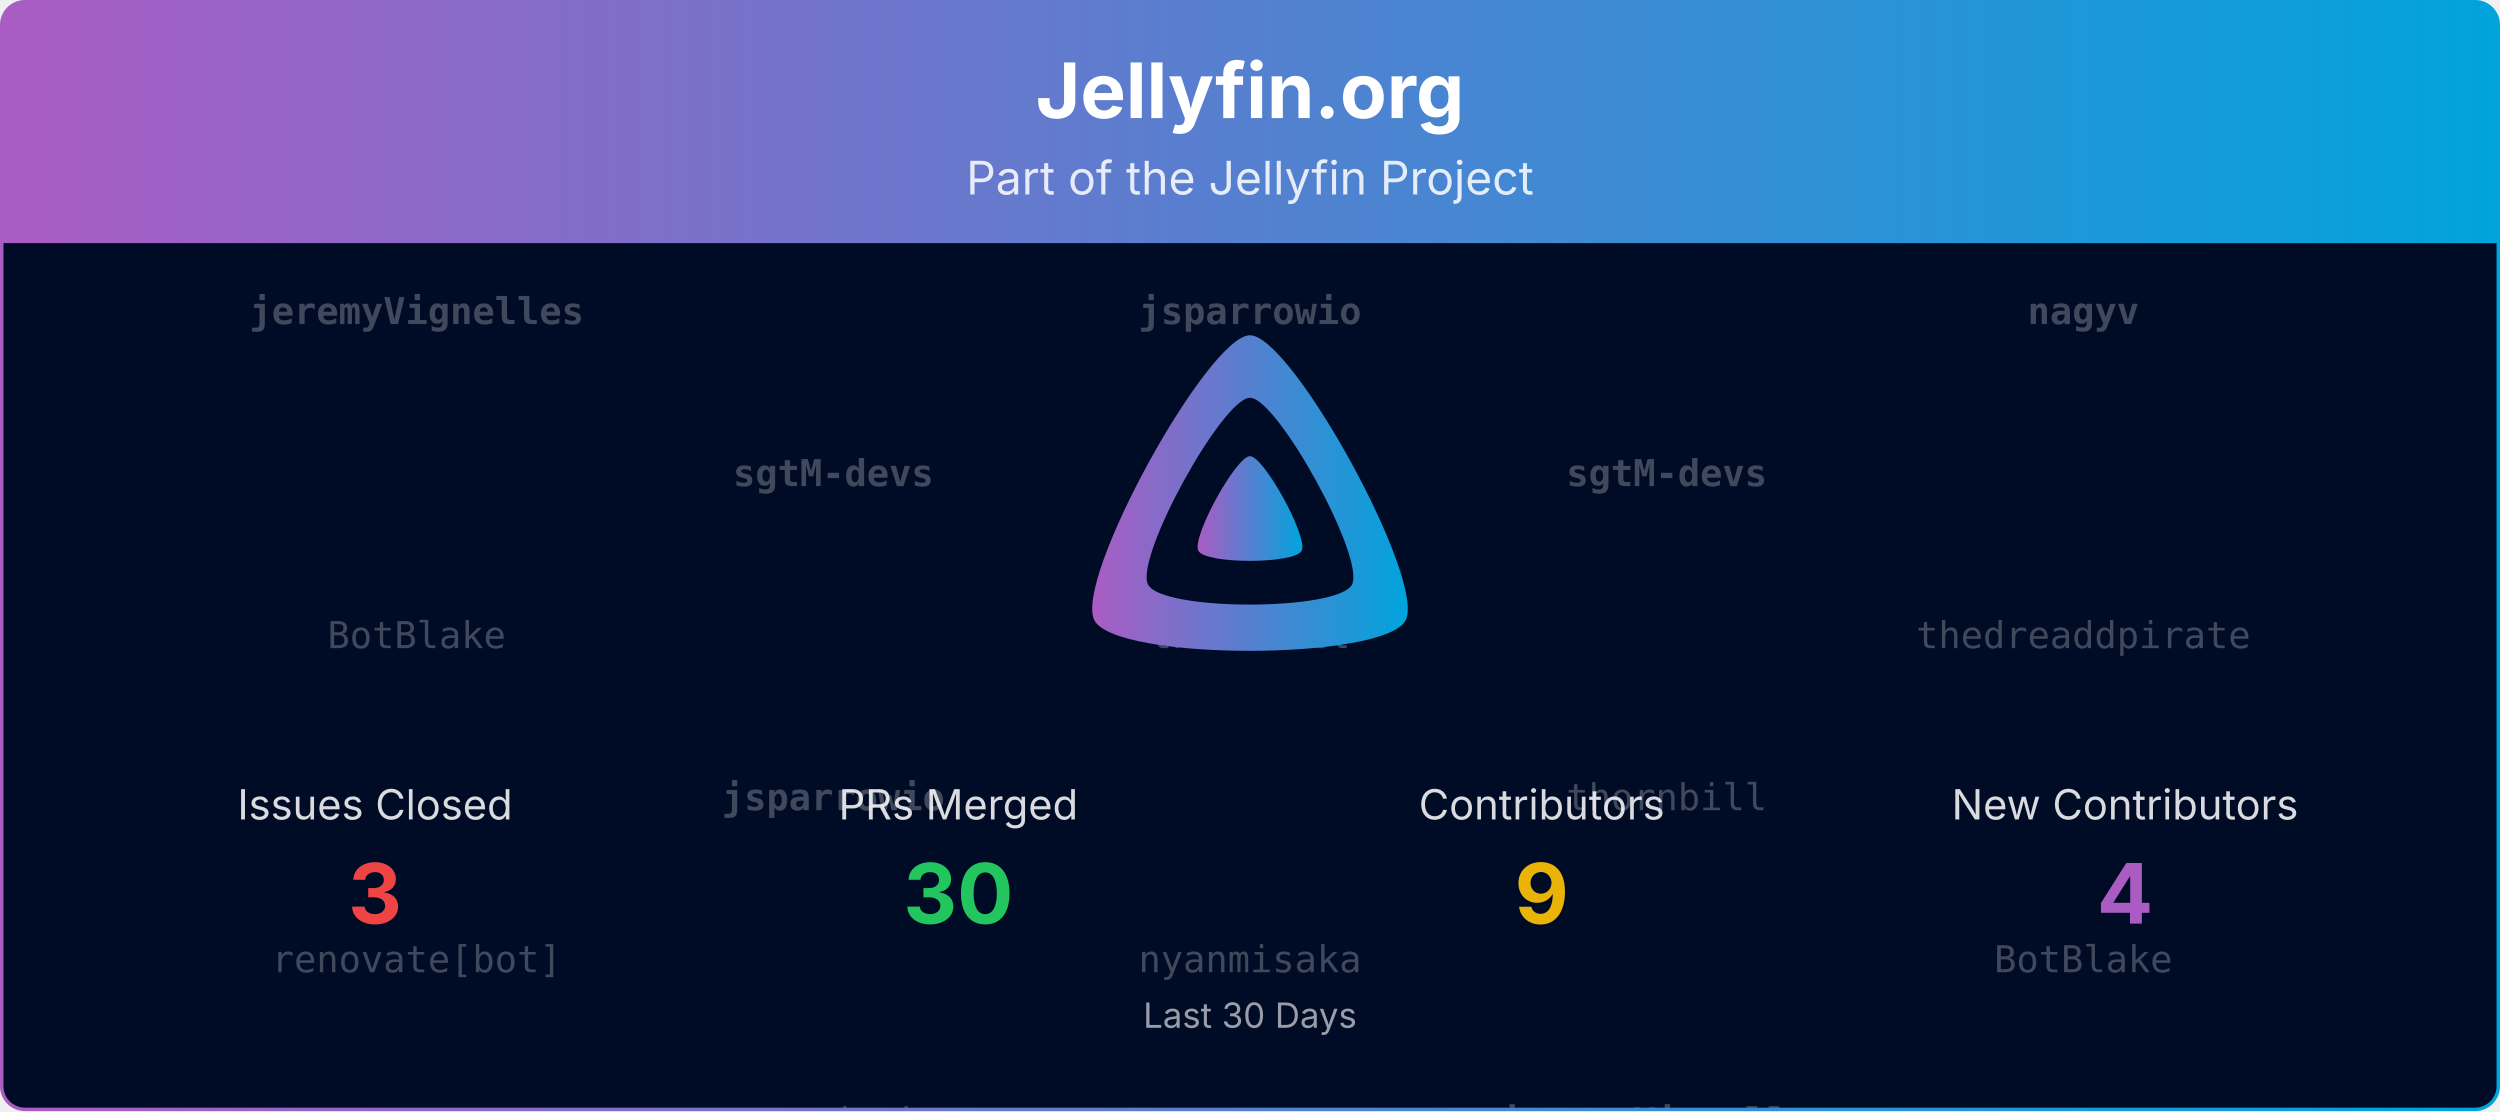
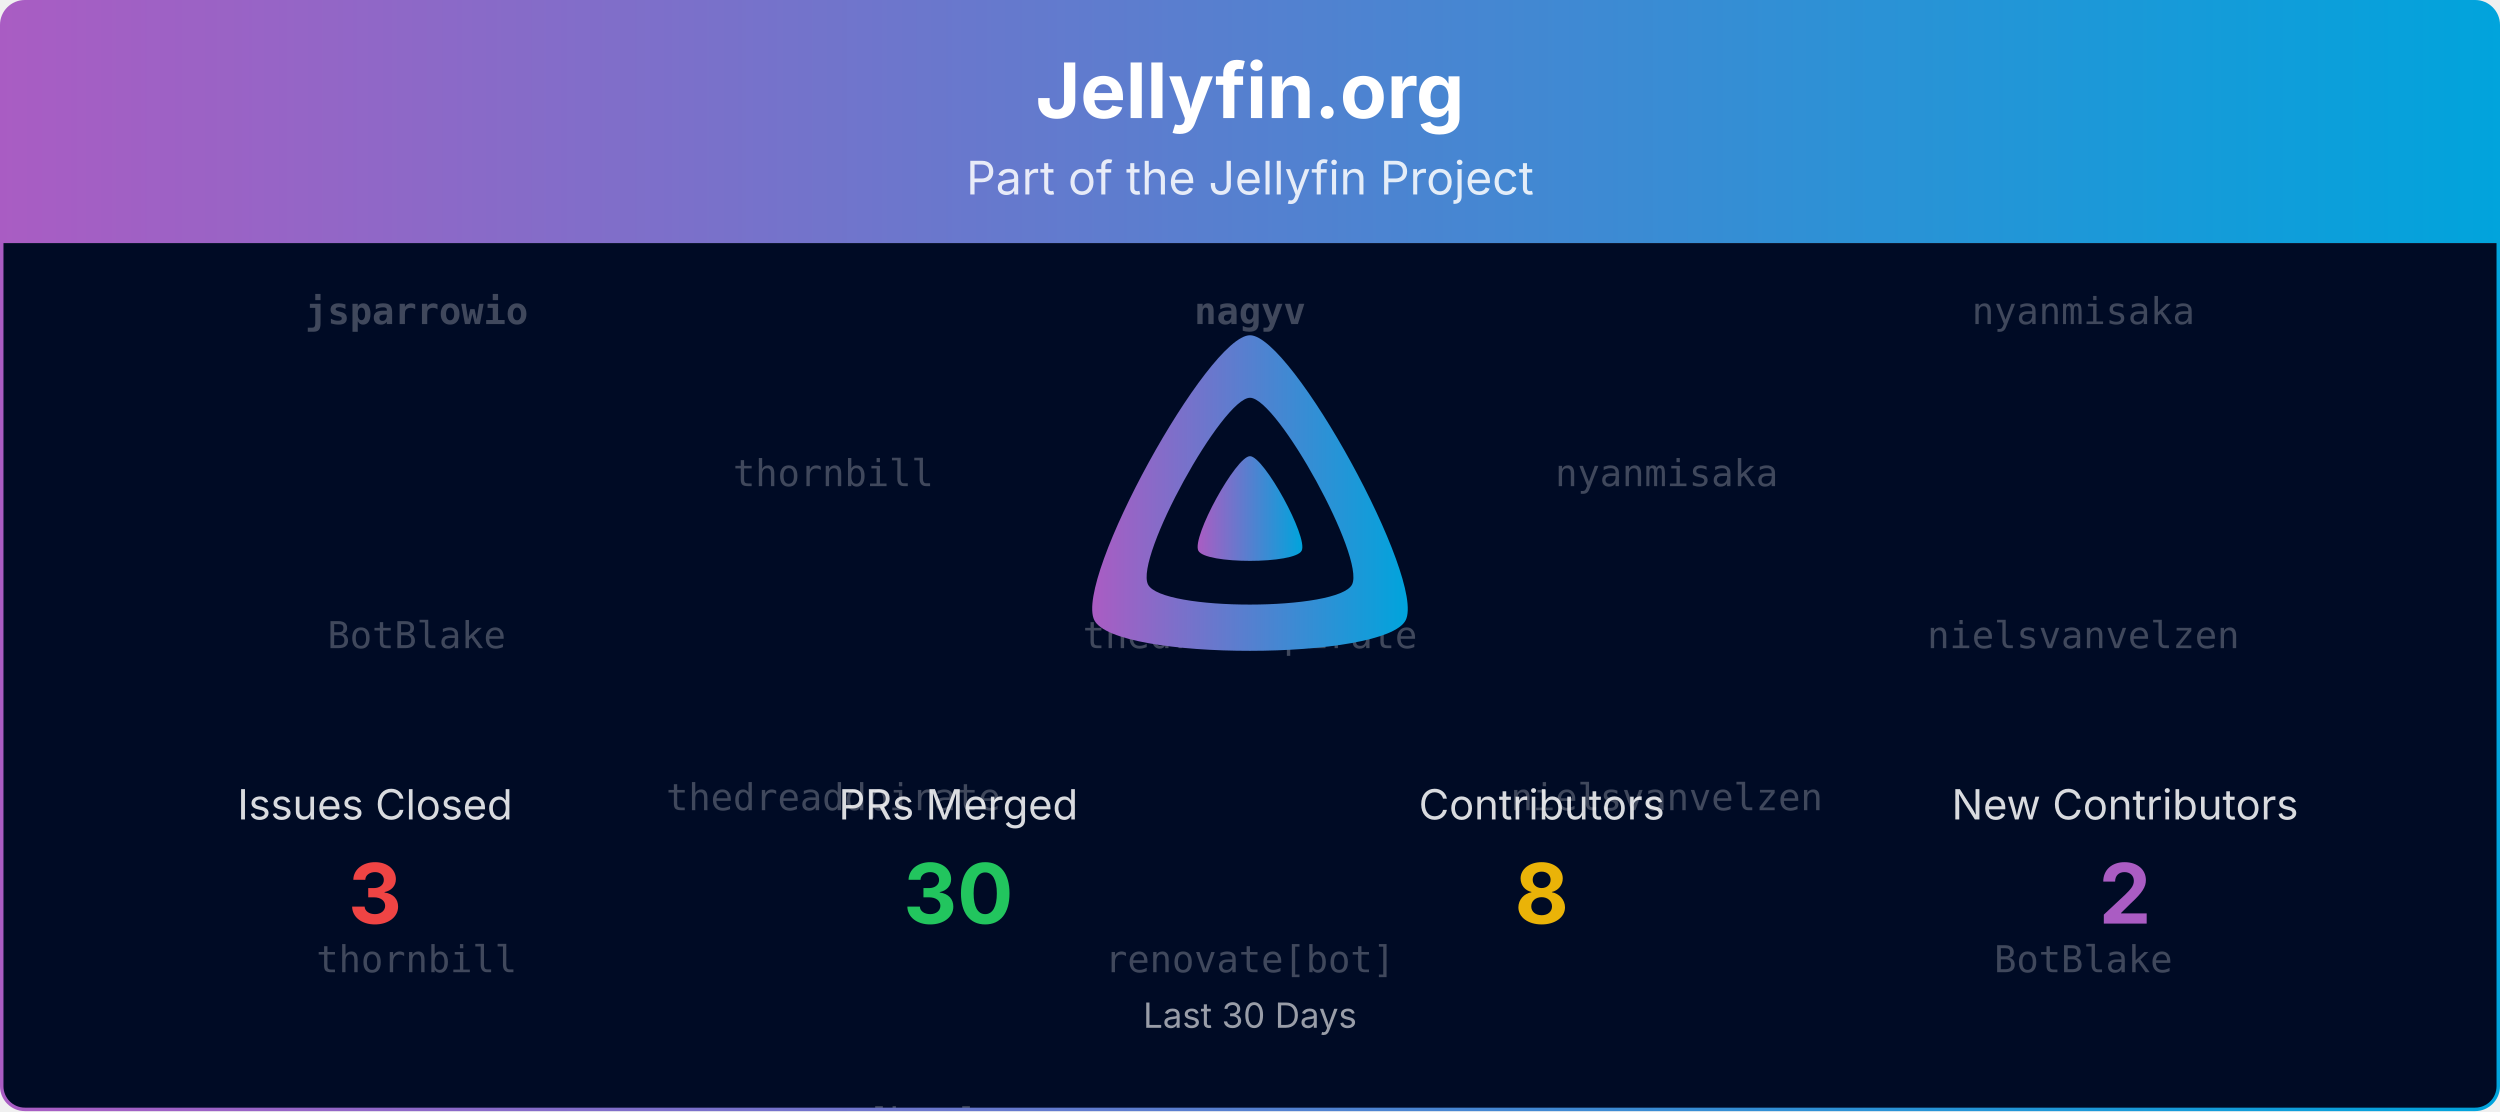
<svg xmlns="http://www.w3.org/2000/svg" viewBox="0 0 1080 480" width="100%" role="img" aria-label="Jellyfin.org">
  <defs>
    <linearGradient id="banner-jellyfin.org-grad" x1="0" y1="0" x2="1" y2="0">
      <stop offset="0%" stop-color="#AA5CC3" />
      <stop offset="100%" stop-color="#00A4DC" />
    </linearGradient>
    <clipPath id="banner-jellyfin.org-grad-clip">
      <rect x="0.75" y="0.75" width="1078.5" height="478.5" rx="10" ry="10" />
    </clipPath>
  </defs>
  <defs>
    <clipPath id="banner-jellyfin.org-grad-rain-clip">
      <rect x="0.75" y="105" width="1078.5" height="374.25" />
    </clipPath>
  </defs>
  <g clip-path="url(#banner-jellyfin.org-grad-clip)">
    <path d="M0.75,10.75 A10.0,10.0 0 0 1 10.75,0.75 L1069.25,0.75 A10.0,10.0 0 0 1 1079.25,10.75 L1079.25,105.00 L0.75,105.00 Z" fill="url(#banner-jellyfin.org-grad)" />
    <text x="540.0" y="51" text-anchor="middle" font-size="33" font-weight="700" font-family="Plus Jakarta Sans, system-ui, -apple-system, Segoe UI, sans-serif" fill="#ffffff">Jellyfin.org</text>
    <text x="540.0" y="84" text-anchor="middle" font-size="20" font-family="Plus Jakarta Sans, system-ui, -apple-system, Segoe UI, sans-serif" fill="#ffffff" opacity="0.85">Part of the Jellyfin Project</text>
    <rect x="0.75" y="105" width="1078.5" height="374.25" fill="#000b25" />
    <g opacity="0.25" clip-path="url(#banner-jellyfin.org-grad-rain-clip)" font-family="ui-monospace, SFMono-Regular, Menlo, Consolas, monospace" font-size="16" fill="#ffffff" text-anchor="middle">
      <g transform="translate(180.00,105)">
        <g>
          <animateTransform attributeName="transform" type="translate" values="0,-420;0,0" dur="10.00s" begin="-0.00s" repeatCount="indefinite" />
-           <text y="35.0" font-weight="700">jeremyVignelles</text>
+           <text y="35.0" font-weight="700">jsparrowio</text>
          <text y="175.0">BotBlake</text>
-           <text y="315.0">renovate[bot]</text>
-           <text y="455.0" font-weight="700">jeremyVignelles</text>
+           <text y="315.0">thornbill</text>
+           <text y="455.0" font-weight="700">jsparrowio</text>
          <text y="595.0">BotBlake</text>
-           <text y="735.0">renovate[bot]</text>
+           <text y="735.0">thornbill</text>
        </g>
      </g>
      <g transform="translate(540.00,105)">
        <g>
          <animateTransform attributeName="transform" type="translate" values="0,-420;0,0" dur="10.00s" begin="-1.91s" repeatCount="indefinite" />
-           <text y="35.0" font-weight="700">jsparrowio</text>
-           <text y="175.0">thornbill</text>
-           <text y="315.0">nyanmisaka</text>
-           <text y="455.0" font-weight="700">jsparrowio</text>
-           <text y="595.0">thornbill</text>
-           <text y="735.0">nyanmisaka</text>
+           <text y="35.0" font-weight="700">nagyv</text>
+           <text y="175.0">thedreaddpirate</text>
+           <text y="315.0">renovate[bot]</text>
+           <text y="455.0" font-weight="700">nagyv</text>
+           <text y="595.0">thedreaddpirate</text>
+           <text y="735.0">renovate[bot]</text>
        </g>
      </g>
      <g transform="translate(900.00,105)">
        <g>
          <animateTransform attributeName="transform" type="translate" values="0,-420;0,0" dur="10.00s" begin="-3.82s" repeatCount="indefinite" />
-           <text y="35.0" font-weight="700">nagyv</text>
-           <text y="175.0">thedreaddpirate</text>
+           <text y="35.0">nyanmisaka</text>
+           <text y="175.0">nielsvanvelzen</text>
          <text y="315.0">BotBlake</text>
-           <text y="455.0" font-weight="700">nagyv</text>
-           <text y="595.0">thedreaddpirate</text>
+           <text y="455.0">nyanmisaka</text>
+           <text y="595.0">nielsvanvelzen</text>
          <text y="735.0">BotBlake</text>
        </g>
      </g>
      <g transform="translate(360.00,105)">
        <g>
          <animateTransform attributeName="transform" type="translate" values="0,-420;0,0" dur="10.00s" begin="-5.73s" repeatCount="indefinite" />
-           <text y="105.0" font-weight="700">sgtM-devs</text>
-           <text y="245.0" font-weight="700">jsparrowio</text>
-           <text y="385.0">nyanmisaka</text>
-           <text y="525.0" font-weight="700">sgtM-devs</text>
-           <text y="665.0" font-weight="700">jsparrowio</text>
-           <text y="805.0">nyanmisaka</text>
+           <text y="105.0">thornbill</text>
+           <text y="245.0">thedreaddpirate</text>
+           <text y="385.0">renovate[bot]</text>
+           <text y="525.0">thornbill</text>
+           <text y="665.0">thedreaddpirate</text>
+           <text y="805.0">renovate[bot]</text>
        </g>
      </g>
      <g transform="translate(720.00,105)">
        <g>
          <animateTransform attributeName="transform" type="translate" values="0,-420;0,0" dur="10.00s" begin="-7.64s" repeatCount="indefinite" />
-           <text y="105.0" font-weight="700">sgtM-devs</text>
-           <text y="245.0">thornbill</text>
-           <text y="385.0" font-weight="700">jeremyVignelles</text>
-           <text y="525.0" font-weight="700">sgtM-devs</text>
-           <text y="665.0">thornbill</text>
-           <text y="805.0" font-weight="700">jeremyVignelles</text>
+           <text y="105.0">nyanmisaka</text>
+           <text y="245.0">nielsvanvelzen</text>
+           <text y="385.0" font-weight="700">nagyv</text>
+           <text y="525.0">nyanmisaka</text>
+           <text y="665.0">nielsvanvelzen</text>
+           <text y="805.0" font-weight="700">nagyv</text>
        </g>
      </g>
    </g>
    <g transform="translate(465.00,138.00) scale(0.29297)">
      <path fill="url(#banner-jellyfin.org-grad)" fill-rule="evenodd" d="M256,23.3c-61.6,0-259.8,359.4-229.6,420.1s429.3,60,459.2,0S317.6,23.3,256,23.3zM406.5,390.8c-19.6,39.3-281.1,39.8-300.9,0s110.1-275.3,150.4-275.3S426.1,351.4,406.5,390.8z" />
      <path fill="url(#banner-jellyfin.org-grad)" d="M256,201.6c-20.4,0-86.2,119.3-76.2,139.4s142.5,19.9,152.4,0S276.5,201.6,256,201.6z" />
    </g>
    <text x="162.0" y="354.0" text-anchor="middle" font-size="18" font-family="Plus Jakarta Sans, system-ui, -apple-system, Segoe UI, sans-serif" fill="#ffffff" opacity="0.85">Issues Closed</text>
    <text x="162.0" y="399.0" text-anchor="middle" font-size="36" font-weight="700" font-family="Plus Jakarta Sans, system-ui, -apple-system, Segoe UI, sans-serif" fill="#ef4444">3</text>
    <text x="414.0" y="354.0" text-anchor="middle" font-size="18" font-family="Plus Jakarta Sans, system-ui, -apple-system, Segoe UI, sans-serif" fill="#ffffff" opacity="0.85">PRs Merged</text>
    <text x="414.0" y="399.0" text-anchor="middle" font-size="36" font-weight="700" font-family="Plus Jakarta Sans, system-ui, -apple-system, Segoe UI, sans-serif" fill="#22c55e">30</text>
    <text x="666.0" y="354.0" text-anchor="middle" font-size="18" font-family="Plus Jakarta Sans, system-ui, -apple-system, Segoe UI, sans-serif" fill="#ffffff" opacity="0.85">Contributors</text>
-     <text x="666.0" y="399.0" text-anchor="middle" font-size="36" font-weight="700" font-family="Plus Jakarta Sans, system-ui, -apple-system, Segoe UI, sans-serif" fill="#eab308">9</text>
+     <text x="666.0" y="399.0" text-anchor="middle" font-size="36" font-weight="700" font-family="Plus Jakarta Sans, system-ui, -apple-system, Segoe UI, sans-serif" fill="#eab308">8</text>
    <text x="918.0" y="354.0" text-anchor="middle" font-size="18" font-family="Plus Jakarta Sans, system-ui, -apple-system, Segoe UI, sans-serif" fill="#ffffff" opacity="0.85">New Contributors</text>
-     <text x="918.0" y="399.0" text-anchor="middle" font-size="36" font-weight="700" font-family="Plus Jakarta Sans, system-ui, -apple-system, Segoe UI, sans-serif" fill="#AA5CC3">4</text>
+     <text x="918.0" y="399.0" text-anchor="middle" font-size="36" font-weight="700" font-family="Plus Jakarta Sans, system-ui, -apple-system, Segoe UI, sans-serif" fill="#AA5CC3">2</text>
    <text x="540.0" y="444.0" text-anchor="middle" font-size="15" font-family="Plus Jakarta Sans, system-ui, -apple-system, Segoe UI, sans-serif" fill="#ffffff" opacity="0.6">Last 30 Days</text>
  </g>
  <rect x="0.75" y="0.75" width="1078.5" height="478.5" rx="10" ry="10" fill="none" stroke="url(#banner-jellyfin.org-grad)" stroke-width="1.5" />
</svg>
